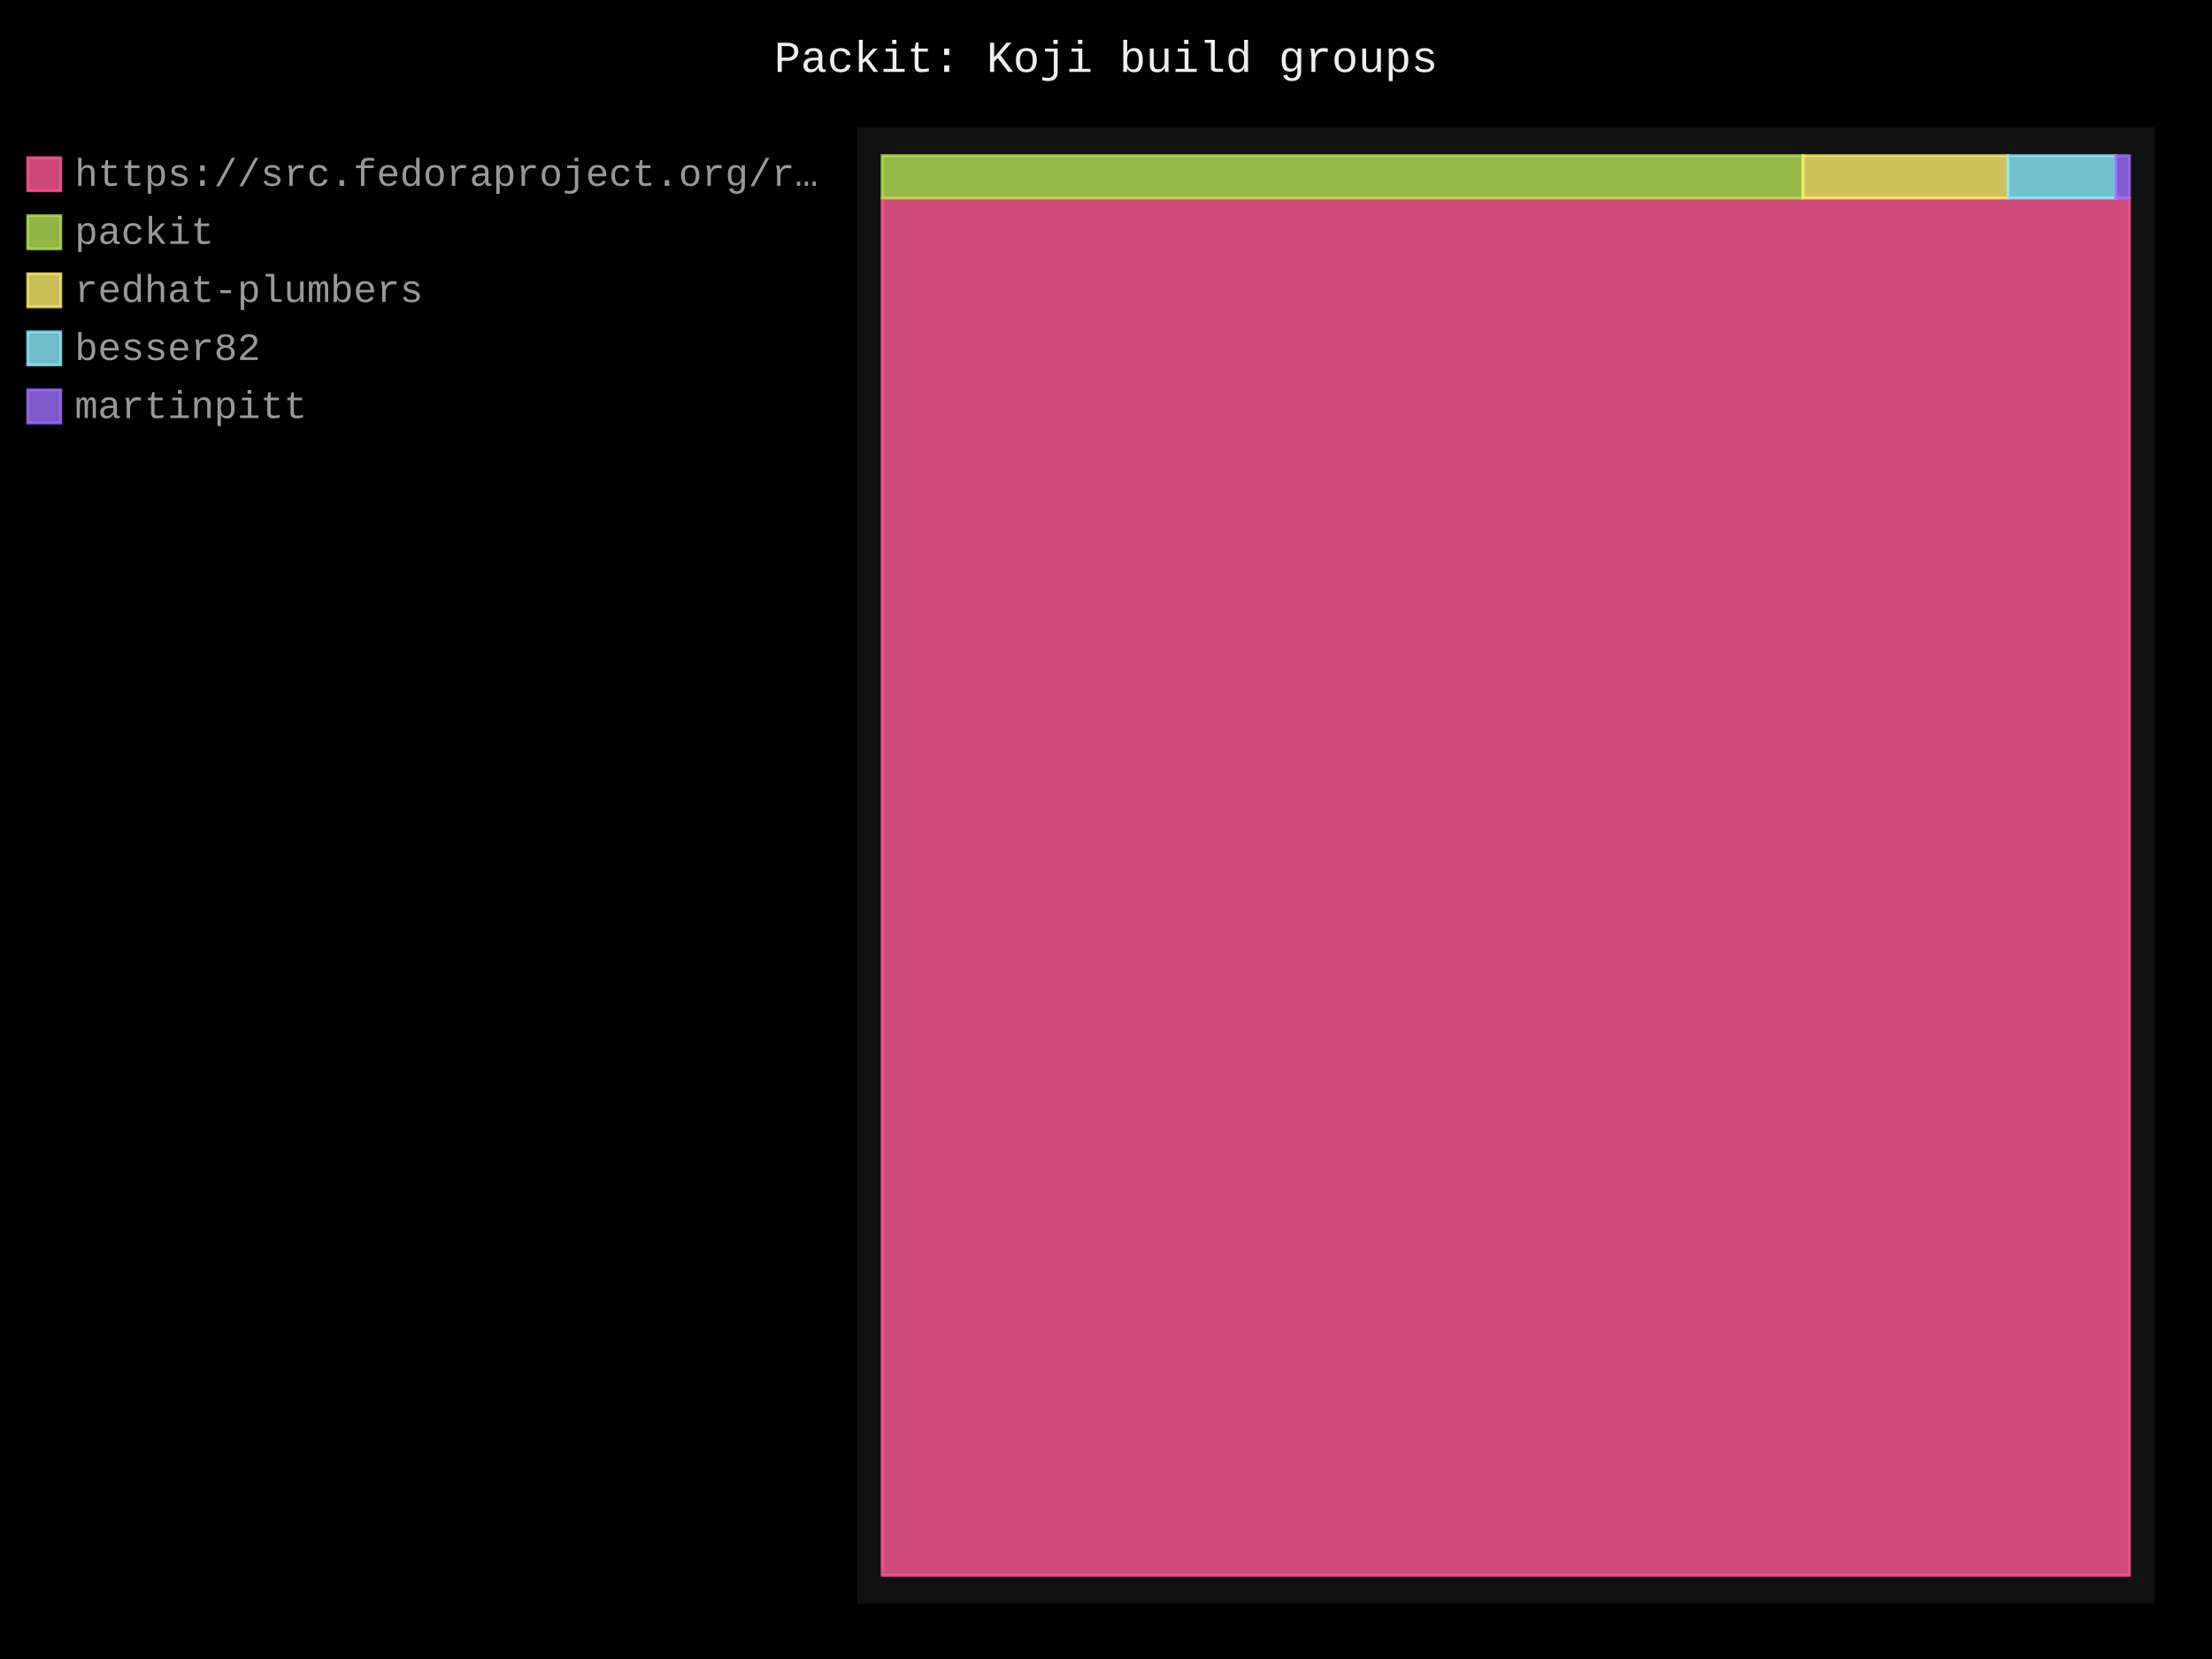
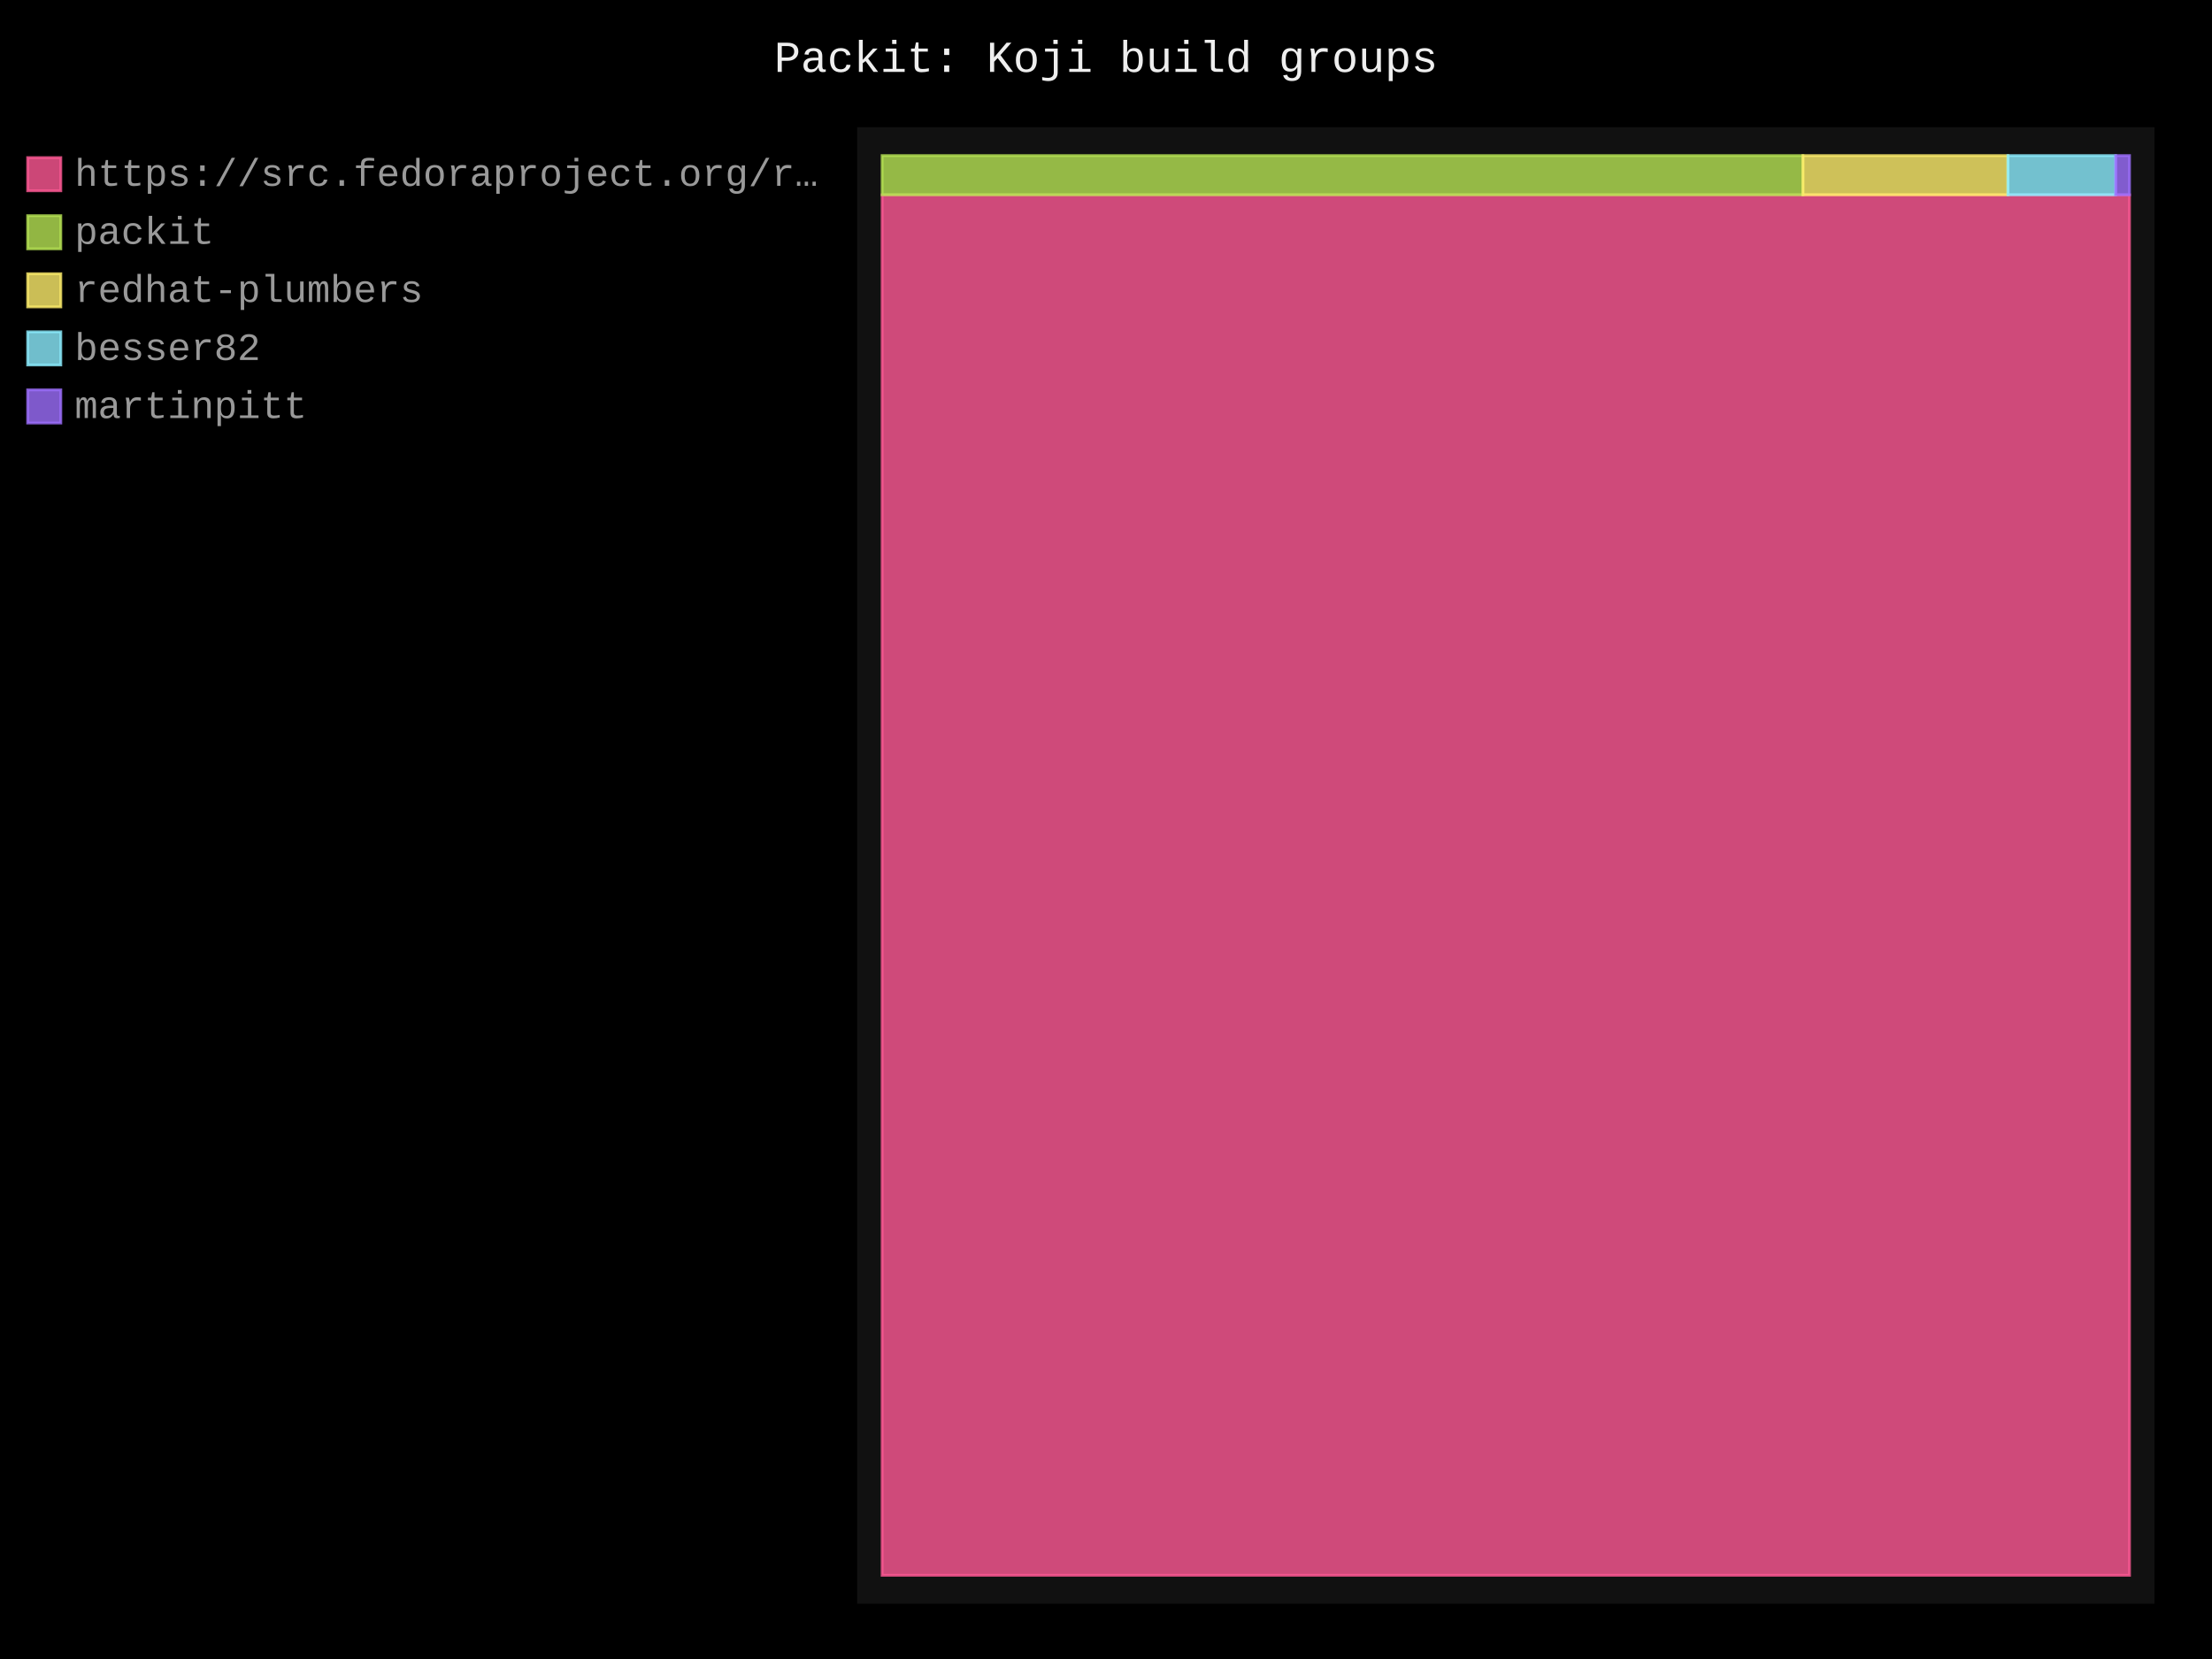
- <svg xmlns="http://www.w3.org/2000/svg" id="chart-84f4e3d9-ef00-4060-b5e4-f46ab18eb21b" class="pygal-chart" viewBox="0 0 800 600">
+ <svg xmlns="http://www.w3.org/2000/svg" id="chart-98158b29-f0aa-41c6-b307-f5b66ee1f779" class="pygal-chart" viewBox="0 0 800 600">
  <defs>
-     <style type="text/css">#chart-84f4e3d9-ef00-4060-b5e4-f46ab18eb21b{-webkit-user-select:none;-webkit-font-smoothing:antialiased;font-family:Consolas,"Liberation Mono",Menlo,Courier,monospace}#chart-84f4e3d9-ef00-4060-b5e4-f46ab18eb21b .title{font-family:Consolas,"Liberation Mono",Menlo,Courier,monospace;font-size:16px}#chart-84f4e3d9-ef00-4060-b5e4-f46ab18eb21b .legends .legend text{font-family:Consolas,"Liberation Mono",Menlo,Courier,monospace;font-size:14px}#chart-84f4e3d9-ef00-4060-b5e4-f46ab18eb21b .axis text{font-family:Consolas,"Liberation Mono",Menlo,Courier,monospace;font-size:10px}#chart-84f4e3d9-ef00-4060-b5e4-f46ab18eb21b .axis text.major{font-family:Consolas,"Liberation Mono",Menlo,Courier,monospace;font-size:10px}#chart-84f4e3d9-ef00-4060-b5e4-f46ab18eb21b .text-overlay text.value{font-family:Consolas,"Liberation Mono",Menlo,Courier,monospace;font-size:16px}#chart-84f4e3d9-ef00-4060-b5e4-f46ab18eb21b .text-overlay text.label{font-family:Consolas,"Liberation Mono",Menlo,Courier,monospace;font-size:10px}#chart-84f4e3d9-ef00-4060-b5e4-f46ab18eb21b .tooltip{font-family:Consolas,"Liberation Mono",Menlo,Courier,monospace;font-size:14px}#chart-84f4e3d9-ef00-4060-b5e4-f46ab18eb21b text.no_data{font-family:Consolas,"Liberation Mono",Menlo,Courier,monospace;font-size:64px}
- #chart-84f4e3d9-ef00-4060-b5e4-f46ab18eb21b{background-color:black}#chart-84f4e3d9-ef00-4060-b5e4-f46ab18eb21b path,#chart-84f4e3d9-ef00-4060-b5e4-f46ab18eb21b line,#chart-84f4e3d9-ef00-4060-b5e4-f46ab18eb21b rect,#chart-84f4e3d9-ef00-4060-b5e4-f46ab18eb21b circle{-webkit-transition:250ms;-moz-transition:250ms;transition:250ms}#chart-84f4e3d9-ef00-4060-b5e4-f46ab18eb21b .graph &gt; .background{fill:black}#chart-84f4e3d9-ef00-4060-b5e4-f46ab18eb21b .plot &gt; .background{fill:#111}#chart-84f4e3d9-ef00-4060-b5e4-f46ab18eb21b .graph{fill:#999}#chart-84f4e3d9-ef00-4060-b5e4-f46ab18eb21b text.no_data{fill:#eee}#chart-84f4e3d9-ef00-4060-b5e4-f46ab18eb21b .title{fill:#eee}#chart-84f4e3d9-ef00-4060-b5e4-f46ab18eb21b .legends .legend text{fill:#999}#chart-84f4e3d9-ef00-4060-b5e4-f46ab18eb21b .legends .legend:hover text{fill:#eee}#chart-84f4e3d9-ef00-4060-b5e4-f46ab18eb21b .axis .line{stroke:#eee}#chart-84f4e3d9-ef00-4060-b5e4-f46ab18eb21b .axis .guide.line{stroke:#555}#chart-84f4e3d9-ef00-4060-b5e4-f46ab18eb21b .axis .major.line{stroke:#999}#chart-84f4e3d9-ef00-4060-b5e4-f46ab18eb21b .axis text.major{fill:#eee}#chart-84f4e3d9-ef00-4060-b5e4-f46ab18eb21b .axis.y .guides:hover .guide.line,#chart-84f4e3d9-ef00-4060-b5e4-f46ab18eb21b .line-graph .axis.x .guides:hover .guide.line,#chart-84f4e3d9-ef00-4060-b5e4-f46ab18eb21b .stackedline-graph .axis.x .guides:hover .guide.line,#chart-84f4e3d9-ef00-4060-b5e4-f46ab18eb21b .xy-graph .axis.x .guides:hover .guide.line{stroke:#eee}#chart-84f4e3d9-ef00-4060-b5e4-f46ab18eb21b .axis .guides:hover text{fill:#eee}#chart-84f4e3d9-ef00-4060-b5e4-f46ab18eb21b .reactive{fill-opacity:.8;stroke-opacity:.8;stroke-width:1}#chart-84f4e3d9-ef00-4060-b5e4-f46ab18eb21b .ci{stroke:#999}#chart-84f4e3d9-ef00-4060-b5e4-f46ab18eb21b .reactive.active,#chart-84f4e3d9-ef00-4060-b5e4-f46ab18eb21b .active .reactive{fill-opacity:.4;stroke-opacity:.9;stroke-width:4}#chart-84f4e3d9-ef00-4060-b5e4-f46ab18eb21b .ci .reactive.active{stroke-width:1.5}#chart-84f4e3d9-ef00-4060-b5e4-f46ab18eb21b .series text{fill:#eee}#chart-84f4e3d9-ef00-4060-b5e4-f46ab18eb21b .tooltip rect{fill:#111;stroke:#eee;-webkit-transition:opacity 250ms;-moz-transition:opacity 250ms;transition:opacity 250ms}#chart-84f4e3d9-ef00-4060-b5e4-f46ab18eb21b .tooltip .label{fill:#999}#chart-84f4e3d9-ef00-4060-b5e4-f46ab18eb21b .tooltip .label{fill:#999}#chart-84f4e3d9-ef00-4060-b5e4-f46ab18eb21b .tooltip .legend{font-size:.8em;fill:#555}#chart-84f4e3d9-ef00-4060-b5e4-f46ab18eb21b .tooltip .x_label{font-size:.6em;fill:#eee}#chart-84f4e3d9-ef00-4060-b5e4-f46ab18eb21b .tooltip .xlink{font-size:.5em;text-decoration:underline}#chart-84f4e3d9-ef00-4060-b5e4-f46ab18eb21b .tooltip .value{font-size:1.5em}#chart-84f4e3d9-ef00-4060-b5e4-f46ab18eb21b .bound{font-size:.5em}#chart-84f4e3d9-ef00-4060-b5e4-f46ab18eb21b .max-value{font-size:.75em;fill:#555}#chart-84f4e3d9-ef00-4060-b5e4-f46ab18eb21b .map-element{fill:#111;stroke:#555 !important}#chart-84f4e3d9-ef00-4060-b5e4-f46ab18eb21b .map-element .reactive{fill-opacity:inherit;stroke-opacity:inherit}#chart-84f4e3d9-ef00-4060-b5e4-f46ab18eb21b .color-0,#chart-84f4e3d9-ef00-4060-b5e4-f46ab18eb21b .color-0 a:visited{stroke:#ff5995;fill:#ff5995}#chart-84f4e3d9-ef00-4060-b5e4-f46ab18eb21b .color-1,#chart-84f4e3d9-ef00-4060-b5e4-f46ab18eb21b .color-1 a:visited{stroke:#b6e354;fill:#b6e354}#chart-84f4e3d9-ef00-4060-b5e4-f46ab18eb21b .color-2,#chart-84f4e3d9-ef00-4060-b5e4-f46ab18eb21b .color-2 a:visited{stroke:#feed6c;fill:#feed6c}#chart-84f4e3d9-ef00-4060-b5e4-f46ab18eb21b .color-3,#chart-84f4e3d9-ef00-4060-b5e4-f46ab18eb21b .color-3 a:visited{stroke:#8cedff;fill:#8cedff}#chart-84f4e3d9-ef00-4060-b5e4-f46ab18eb21b .color-4,#chart-84f4e3d9-ef00-4060-b5e4-f46ab18eb21b .color-4 a:visited{stroke:#9e6ffe;fill:#9e6ffe}#chart-84f4e3d9-ef00-4060-b5e4-f46ab18eb21b .text-overlay .color-0 text{fill:black}#chart-84f4e3d9-ef00-4060-b5e4-f46ab18eb21b .text-overlay .color-1 text{fill:black}#chart-84f4e3d9-ef00-4060-b5e4-f46ab18eb21b .text-overlay .color-2 text{fill:black}#chart-84f4e3d9-ef00-4060-b5e4-f46ab18eb21b .text-overlay .color-3 text{fill:black}#chart-84f4e3d9-ef00-4060-b5e4-f46ab18eb21b .text-overlay .color-4 text{fill:black}
- #chart-84f4e3d9-ef00-4060-b5e4-f46ab18eb21b text.no_data{text-anchor:middle}#chart-84f4e3d9-ef00-4060-b5e4-f46ab18eb21b .guide.line{fill:none}#chart-84f4e3d9-ef00-4060-b5e4-f46ab18eb21b .centered{text-anchor:middle}#chart-84f4e3d9-ef00-4060-b5e4-f46ab18eb21b .title{text-anchor:middle}#chart-84f4e3d9-ef00-4060-b5e4-f46ab18eb21b .legends .legend text{fill-opacity:1}#chart-84f4e3d9-ef00-4060-b5e4-f46ab18eb21b .axis.x text{text-anchor:middle}#chart-84f4e3d9-ef00-4060-b5e4-f46ab18eb21b .axis.x:not(.web) text[transform]{text-anchor:start}#chart-84f4e3d9-ef00-4060-b5e4-f46ab18eb21b .axis.x:not(.web) text[transform].backwards{text-anchor:end}#chart-84f4e3d9-ef00-4060-b5e4-f46ab18eb21b .axis.y text{text-anchor:end}#chart-84f4e3d9-ef00-4060-b5e4-f46ab18eb21b .axis.y text[transform].backwards{text-anchor:start}#chart-84f4e3d9-ef00-4060-b5e4-f46ab18eb21b .axis.y2 text{text-anchor:start}#chart-84f4e3d9-ef00-4060-b5e4-f46ab18eb21b .axis.y2 text[transform].backwards{text-anchor:end}#chart-84f4e3d9-ef00-4060-b5e4-f46ab18eb21b .axis .guide.line{stroke-dasharray:4,4;stroke:black}#chart-84f4e3d9-ef00-4060-b5e4-f46ab18eb21b .axis .major.guide.line{stroke-dasharray:6,6;stroke:black}#chart-84f4e3d9-ef00-4060-b5e4-f46ab18eb21b .horizontal .axis.y .guide.line,#chart-84f4e3d9-ef00-4060-b5e4-f46ab18eb21b .horizontal .axis.y2 .guide.line,#chart-84f4e3d9-ef00-4060-b5e4-f46ab18eb21b .vertical .axis.x .guide.line{opacity:0}#chart-84f4e3d9-ef00-4060-b5e4-f46ab18eb21b .horizontal .axis.always_show .guide.line,#chart-84f4e3d9-ef00-4060-b5e4-f46ab18eb21b .vertical .axis.always_show .guide.line{opacity:1 !important}#chart-84f4e3d9-ef00-4060-b5e4-f46ab18eb21b .axis.y .guides:hover .guide.line,#chart-84f4e3d9-ef00-4060-b5e4-f46ab18eb21b .axis.y2 .guides:hover .guide.line,#chart-84f4e3d9-ef00-4060-b5e4-f46ab18eb21b .axis.x .guides:hover .guide.line{opacity:1}#chart-84f4e3d9-ef00-4060-b5e4-f46ab18eb21b .axis .guides:hover text{opacity:1}#chart-84f4e3d9-ef00-4060-b5e4-f46ab18eb21b .nofill{fill:none}#chart-84f4e3d9-ef00-4060-b5e4-f46ab18eb21b .subtle-fill{fill-opacity:.2}#chart-84f4e3d9-ef00-4060-b5e4-f46ab18eb21b .dot{stroke-width:1px;fill-opacity:1;stroke-opacity:1}#chart-84f4e3d9-ef00-4060-b5e4-f46ab18eb21b .dot.active{stroke-width:5px}#chart-84f4e3d9-ef00-4060-b5e4-f46ab18eb21b .dot.negative{fill:transparent}#chart-84f4e3d9-ef00-4060-b5e4-f46ab18eb21b text,#chart-84f4e3d9-ef00-4060-b5e4-f46ab18eb21b tspan{stroke:none !important}#chart-84f4e3d9-ef00-4060-b5e4-f46ab18eb21b .series text.active{opacity:1}#chart-84f4e3d9-ef00-4060-b5e4-f46ab18eb21b .tooltip rect{fill-opacity:.95;stroke-width:.5}#chart-84f4e3d9-ef00-4060-b5e4-f46ab18eb21b .tooltip text{fill-opacity:1}#chart-84f4e3d9-ef00-4060-b5e4-f46ab18eb21b .showable{visibility:hidden}#chart-84f4e3d9-ef00-4060-b5e4-f46ab18eb21b .showable.shown{visibility:visible}#chart-84f4e3d9-ef00-4060-b5e4-f46ab18eb21b .gauge-background{fill:rgba(229,229,229,1);stroke:none}#chart-84f4e3d9-ef00-4060-b5e4-f46ab18eb21b .bg-lines{stroke:black;stroke-width:2px}</style>
+     <style type="text/css">#chart-98158b29-f0aa-41c6-b307-f5b66ee1f779{-webkit-user-select:none;-webkit-font-smoothing:antialiased;font-family:Consolas,"Liberation Mono",Menlo,Courier,monospace}#chart-98158b29-f0aa-41c6-b307-f5b66ee1f779 .title{font-family:Consolas,"Liberation Mono",Menlo,Courier,monospace;font-size:16px}#chart-98158b29-f0aa-41c6-b307-f5b66ee1f779 .legends .legend text{font-family:Consolas,"Liberation Mono",Menlo,Courier,monospace;font-size:14px}#chart-98158b29-f0aa-41c6-b307-f5b66ee1f779 .axis text{font-family:Consolas,"Liberation Mono",Menlo,Courier,monospace;font-size:10px}#chart-98158b29-f0aa-41c6-b307-f5b66ee1f779 .axis text.major{font-family:Consolas,"Liberation Mono",Menlo,Courier,monospace;font-size:10px}#chart-98158b29-f0aa-41c6-b307-f5b66ee1f779 .text-overlay text.value{font-family:Consolas,"Liberation Mono",Menlo,Courier,monospace;font-size:16px}#chart-98158b29-f0aa-41c6-b307-f5b66ee1f779 .text-overlay text.label{font-family:Consolas,"Liberation Mono",Menlo,Courier,monospace;font-size:10px}#chart-98158b29-f0aa-41c6-b307-f5b66ee1f779 .tooltip{font-family:Consolas,"Liberation Mono",Menlo,Courier,monospace;font-size:14px}#chart-98158b29-f0aa-41c6-b307-f5b66ee1f779 text.no_data{font-family:Consolas,"Liberation Mono",Menlo,Courier,monospace;font-size:64px}
+ #chart-98158b29-f0aa-41c6-b307-f5b66ee1f779{background-color:black}#chart-98158b29-f0aa-41c6-b307-f5b66ee1f779 path,#chart-98158b29-f0aa-41c6-b307-f5b66ee1f779 line,#chart-98158b29-f0aa-41c6-b307-f5b66ee1f779 rect,#chart-98158b29-f0aa-41c6-b307-f5b66ee1f779 circle{-webkit-transition:250ms;-moz-transition:250ms;transition:250ms}#chart-98158b29-f0aa-41c6-b307-f5b66ee1f779 .graph &gt; .background{fill:black}#chart-98158b29-f0aa-41c6-b307-f5b66ee1f779 .plot &gt; .background{fill:#111}#chart-98158b29-f0aa-41c6-b307-f5b66ee1f779 .graph{fill:#999}#chart-98158b29-f0aa-41c6-b307-f5b66ee1f779 text.no_data{fill:#eee}#chart-98158b29-f0aa-41c6-b307-f5b66ee1f779 .title{fill:#eee}#chart-98158b29-f0aa-41c6-b307-f5b66ee1f779 .legends .legend text{fill:#999}#chart-98158b29-f0aa-41c6-b307-f5b66ee1f779 .legends .legend:hover text{fill:#eee}#chart-98158b29-f0aa-41c6-b307-f5b66ee1f779 .axis .line{stroke:#eee}#chart-98158b29-f0aa-41c6-b307-f5b66ee1f779 .axis .guide.line{stroke:#555}#chart-98158b29-f0aa-41c6-b307-f5b66ee1f779 .axis .major.line{stroke:#999}#chart-98158b29-f0aa-41c6-b307-f5b66ee1f779 .axis text.major{fill:#eee}#chart-98158b29-f0aa-41c6-b307-f5b66ee1f779 .axis.y .guides:hover .guide.line,#chart-98158b29-f0aa-41c6-b307-f5b66ee1f779 .line-graph .axis.x .guides:hover .guide.line,#chart-98158b29-f0aa-41c6-b307-f5b66ee1f779 .stackedline-graph .axis.x .guides:hover .guide.line,#chart-98158b29-f0aa-41c6-b307-f5b66ee1f779 .xy-graph .axis.x .guides:hover .guide.line{stroke:#eee}#chart-98158b29-f0aa-41c6-b307-f5b66ee1f779 .axis .guides:hover text{fill:#eee}#chart-98158b29-f0aa-41c6-b307-f5b66ee1f779 .reactive{fill-opacity:.8;stroke-opacity:.8;stroke-width:1}#chart-98158b29-f0aa-41c6-b307-f5b66ee1f779 .ci{stroke:#999}#chart-98158b29-f0aa-41c6-b307-f5b66ee1f779 .reactive.active,#chart-98158b29-f0aa-41c6-b307-f5b66ee1f779 .active .reactive{fill-opacity:.4;stroke-opacity:.9;stroke-width:4}#chart-98158b29-f0aa-41c6-b307-f5b66ee1f779 .ci .reactive.active{stroke-width:1.5}#chart-98158b29-f0aa-41c6-b307-f5b66ee1f779 .series text{fill:#eee}#chart-98158b29-f0aa-41c6-b307-f5b66ee1f779 .tooltip rect{fill:#111;stroke:#eee;-webkit-transition:opacity 250ms;-moz-transition:opacity 250ms;transition:opacity 250ms}#chart-98158b29-f0aa-41c6-b307-f5b66ee1f779 .tooltip .label{fill:#999}#chart-98158b29-f0aa-41c6-b307-f5b66ee1f779 .tooltip .label{fill:#999}#chart-98158b29-f0aa-41c6-b307-f5b66ee1f779 .tooltip .legend{font-size:.8em;fill:#555}#chart-98158b29-f0aa-41c6-b307-f5b66ee1f779 .tooltip .x_label{font-size:.6em;fill:#eee}#chart-98158b29-f0aa-41c6-b307-f5b66ee1f779 .tooltip .xlink{font-size:.5em;text-decoration:underline}#chart-98158b29-f0aa-41c6-b307-f5b66ee1f779 .tooltip .value{font-size:1.5em}#chart-98158b29-f0aa-41c6-b307-f5b66ee1f779 .bound{font-size:.5em}#chart-98158b29-f0aa-41c6-b307-f5b66ee1f779 .max-value{font-size:.75em;fill:#555}#chart-98158b29-f0aa-41c6-b307-f5b66ee1f779 .map-element{fill:#111;stroke:#555 !important}#chart-98158b29-f0aa-41c6-b307-f5b66ee1f779 .map-element .reactive{fill-opacity:inherit;stroke-opacity:inherit}#chart-98158b29-f0aa-41c6-b307-f5b66ee1f779 .color-0,#chart-98158b29-f0aa-41c6-b307-f5b66ee1f779 .color-0 a:visited{stroke:#ff5995;fill:#ff5995}#chart-98158b29-f0aa-41c6-b307-f5b66ee1f779 .color-1,#chart-98158b29-f0aa-41c6-b307-f5b66ee1f779 .color-1 a:visited{stroke:#b6e354;fill:#b6e354}#chart-98158b29-f0aa-41c6-b307-f5b66ee1f779 .color-2,#chart-98158b29-f0aa-41c6-b307-f5b66ee1f779 .color-2 a:visited{stroke:#feed6c;fill:#feed6c}#chart-98158b29-f0aa-41c6-b307-f5b66ee1f779 .color-3,#chart-98158b29-f0aa-41c6-b307-f5b66ee1f779 .color-3 a:visited{stroke:#8cedff;fill:#8cedff}#chart-98158b29-f0aa-41c6-b307-f5b66ee1f779 .color-4,#chart-98158b29-f0aa-41c6-b307-f5b66ee1f779 .color-4 a:visited{stroke:#9e6ffe;fill:#9e6ffe}#chart-98158b29-f0aa-41c6-b307-f5b66ee1f779 .text-overlay .color-0 text{fill:black}#chart-98158b29-f0aa-41c6-b307-f5b66ee1f779 .text-overlay .color-1 text{fill:black}#chart-98158b29-f0aa-41c6-b307-f5b66ee1f779 .text-overlay .color-2 text{fill:black}#chart-98158b29-f0aa-41c6-b307-f5b66ee1f779 .text-overlay .color-3 text{fill:black}#chart-98158b29-f0aa-41c6-b307-f5b66ee1f779 .text-overlay .color-4 text{fill:black}
+ #chart-98158b29-f0aa-41c6-b307-f5b66ee1f779 text.no_data{text-anchor:middle}#chart-98158b29-f0aa-41c6-b307-f5b66ee1f779 .guide.line{fill:none}#chart-98158b29-f0aa-41c6-b307-f5b66ee1f779 .centered{text-anchor:middle}#chart-98158b29-f0aa-41c6-b307-f5b66ee1f779 .title{text-anchor:middle}#chart-98158b29-f0aa-41c6-b307-f5b66ee1f779 .legends .legend text{fill-opacity:1}#chart-98158b29-f0aa-41c6-b307-f5b66ee1f779 .axis.x text{text-anchor:middle}#chart-98158b29-f0aa-41c6-b307-f5b66ee1f779 .axis.x:not(.web) text[transform]{text-anchor:start}#chart-98158b29-f0aa-41c6-b307-f5b66ee1f779 .axis.x:not(.web) text[transform].backwards{text-anchor:end}#chart-98158b29-f0aa-41c6-b307-f5b66ee1f779 .axis.y text{text-anchor:end}#chart-98158b29-f0aa-41c6-b307-f5b66ee1f779 .axis.y text[transform].backwards{text-anchor:start}#chart-98158b29-f0aa-41c6-b307-f5b66ee1f779 .axis.y2 text{text-anchor:start}#chart-98158b29-f0aa-41c6-b307-f5b66ee1f779 .axis.y2 text[transform].backwards{text-anchor:end}#chart-98158b29-f0aa-41c6-b307-f5b66ee1f779 .axis .guide.line{stroke-dasharray:4,4;stroke:black}#chart-98158b29-f0aa-41c6-b307-f5b66ee1f779 .axis .major.guide.line{stroke-dasharray:6,6;stroke:black}#chart-98158b29-f0aa-41c6-b307-f5b66ee1f779 .horizontal .axis.y .guide.line,#chart-98158b29-f0aa-41c6-b307-f5b66ee1f779 .horizontal .axis.y2 .guide.line,#chart-98158b29-f0aa-41c6-b307-f5b66ee1f779 .vertical .axis.x .guide.line{opacity:0}#chart-98158b29-f0aa-41c6-b307-f5b66ee1f779 .horizontal .axis.always_show .guide.line,#chart-98158b29-f0aa-41c6-b307-f5b66ee1f779 .vertical .axis.always_show .guide.line{opacity:1 !important}#chart-98158b29-f0aa-41c6-b307-f5b66ee1f779 .axis.y .guides:hover .guide.line,#chart-98158b29-f0aa-41c6-b307-f5b66ee1f779 .axis.y2 .guides:hover .guide.line,#chart-98158b29-f0aa-41c6-b307-f5b66ee1f779 .axis.x .guides:hover .guide.line{opacity:1}#chart-98158b29-f0aa-41c6-b307-f5b66ee1f779 .axis .guides:hover text{opacity:1}#chart-98158b29-f0aa-41c6-b307-f5b66ee1f779 .nofill{fill:none}#chart-98158b29-f0aa-41c6-b307-f5b66ee1f779 .subtle-fill{fill-opacity:.2}#chart-98158b29-f0aa-41c6-b307-f5b66ee1f779 .dot{stroke-width:1px;fill-opacity:1;stroke-opacity:1}#chart-98158b29-f0aa-41c6-b307-f5b66ee1f779 .dot.active{stroke-width:5px}#chart-98158b29-f0aa-41c6-b307-f5b66ee1f779 .dot.negative{fill:transparent}#chart-98158b29-f0aa-41c6-b307-f5b66ee1f779 text,#chart-98158b29-f0aa-41c6-b307-f5b66ee1f779 tspan{stroke:none !important}#chart-98158b29-f0aa-41c6-b307-f5b66ee1f779 .series text.active{opacity:1}#chart-98158b29-f0aa-41c6-b307-f5b66ee1f779 .tooltip rect{fill-opacity:.95;stroke-width:.5}#chart-98158b29-f0aa-41c6-b307-f5b66ee1f779 .tooltip text{fill-opacity:1}#chart-98158b29-f0aa-41c6-b307-f5b66ee1f779 .showable{visibility:hidden}#chart-98158b29-f0aa-41c6-b307-f5b66ee1f779 .showable.shown{visibility:visible}#chart-98158b29-f0aa-41c6-b307-f5b66ee1f779 .gauge-background{fill:rgba(229,229,229,1);stroke:none}#chart-98158b29-f0aa-41c6-b307-f5b66ee1f779 .bg-lines{stroke:black;stroke-width:2px}</style>
  </defs>
  <g class="graph treemap-graph vertical">
    <rect x="0" y="0" width="800" height="600" class="background" />
    <g transform="translate(310, 46)" class="plot">
      <rect x="0" y="0" width="469.2" height="534" class="background" />
      <g class="series serie-0 color-0">
        <g class="rects">
          <g class="rect">
-             <rect x="9.023" y="25.609" width="451.154" height="498.122" class="rect reactive tooltip-trigger" />
+             <rect x="9.023" y="24.462" width="451.154" height="499.269" class="rect reactive tooltip-trigger" />
          </g>
        </g>
      </g>
      <g class="series serie-1 color-1">
        <g class="rects">
          <g class="rect">
-             <rect x="9.023" y="10.269" width="333.024" height="15.339" class="rect reactive tooltip-trigger" />
+             <rect x="9.023" y="10.269" width="333.024" height="14.193" class="rect reactive tooltip-trigger" />
          </g>
        </g>
      </g>
      <g class="series serie-2 color-2">
        <g class="rects">
          <g class="rect">
-             <rect x="342.048" y="10.269" width="74.145" height="15.339" class="rect reactive tooltip-trigger" />
+             <rect x="342.048" y="10.269" width="74.145" height="14.193" class="rect reactive tooltip-trigger" />
          </g>
        </g>
      </g>
      <g class="series serie-3 color-3">
        <g class="rects">
          <g class="rect">
-             <rect x="416.193" y="10.269" width="38.958" height="15.339" class="rect reactive tooltip-trigger" />
+             <rect x="416.193" y="10.269" width="38.958" height="14.193" class="rect reactive tooltip-trigger" />
          </g>
        </g>
      </g>
      <g class="series serie-4 color-4">
        <g class="rects">
          <g class="rect">
-             <rect x="455.15" y="10.269" width="5.027" height="15.339" class="rect reactive tooltip-trigger" />
+             <rect x="455.15" y="10.269" width="5.027" height="14.193" class="rect reactive tooltip-trigger" />
          </g>
        </g>
      </g>
    </g>
    <g class="titles">
      <text x="400.0" y="26" class="title plot_title">Packit: Koji build groups</text>
    </g>
    <g transform="translate(310, 46)" class="plot overlay">
      <g class="series serie-0 color-0" />
      <g class="series serie-1 color-1" />
      <g class="series serie-2 color-2" />
      <g class="series serie-3 color-3" />
      <g class="series serie-4 color-4" />
    </g>
    <g transform="translate(310, 46)" class="plot text-overlay">
      <g class="series serie-0 color-0" />
      <g class="series serie-1 color-1" />
      <g class="series serie-2 color-2" />
      <g class="series serie-3 color-3" />
      <g class="series serie-4 color-4" />
    </g>
    <g transform="translate(310, 46)" class="plot tooltip-overlay">
      <g transform="translate(0 0)" style="opacity: 0" class="tooltip">
        <rect rx="0" ry="0" width="0" height="0" class="tooltip-box" />
        <g class="text" />
      </g>
    </g>
    <g transform="translate(10, 56)" class="legends">
      <g id="activate-serie-0" class="legend reactive activate-serie">
        <rect x="0.0" y="1.0" width="12" height="12" class="color-0 reactive" />
        <text x="17.0" y="11.2">https://src.fedoraproject.org/r…</text>
      </g>
      <g id="activate-serie-1" class="legend reactive activate-serie">
        <rect x="0.0" y="22.0" width="12" height="12" class="color-1 reactive" />
        <text x="17.0" y="32.2">packit</text>
      </g>
      <g id="activate-serie-2" class="legend reactive activate-serie">
        <rect x="0.0" y="43.0" width="12" height="12" class="color-2 reactive" />
        <text x="17.0" y="53.2">redhat-plumbers</text>
      </g>
      <g id="activate-serie-3" class="legend reactive activate-serie">
        <rect x="0.0" y="64.0" width="12" height="12" class="color-3 reactive" />
        <text x="17.0" y="74.2">besser82</text>
      </g>
      <g id="activate-serie-4" class="legend reactive activate-serie">
        <rect x="0.0" y="85.0" width="12" height="12" class="color-4 reactive" />
        <text x="17.0" y="95.2">martinpitt</text>
      </g>
    </g>
    <g transform="translate(790, 56)" class="legends" />
  </g>
</svg>
